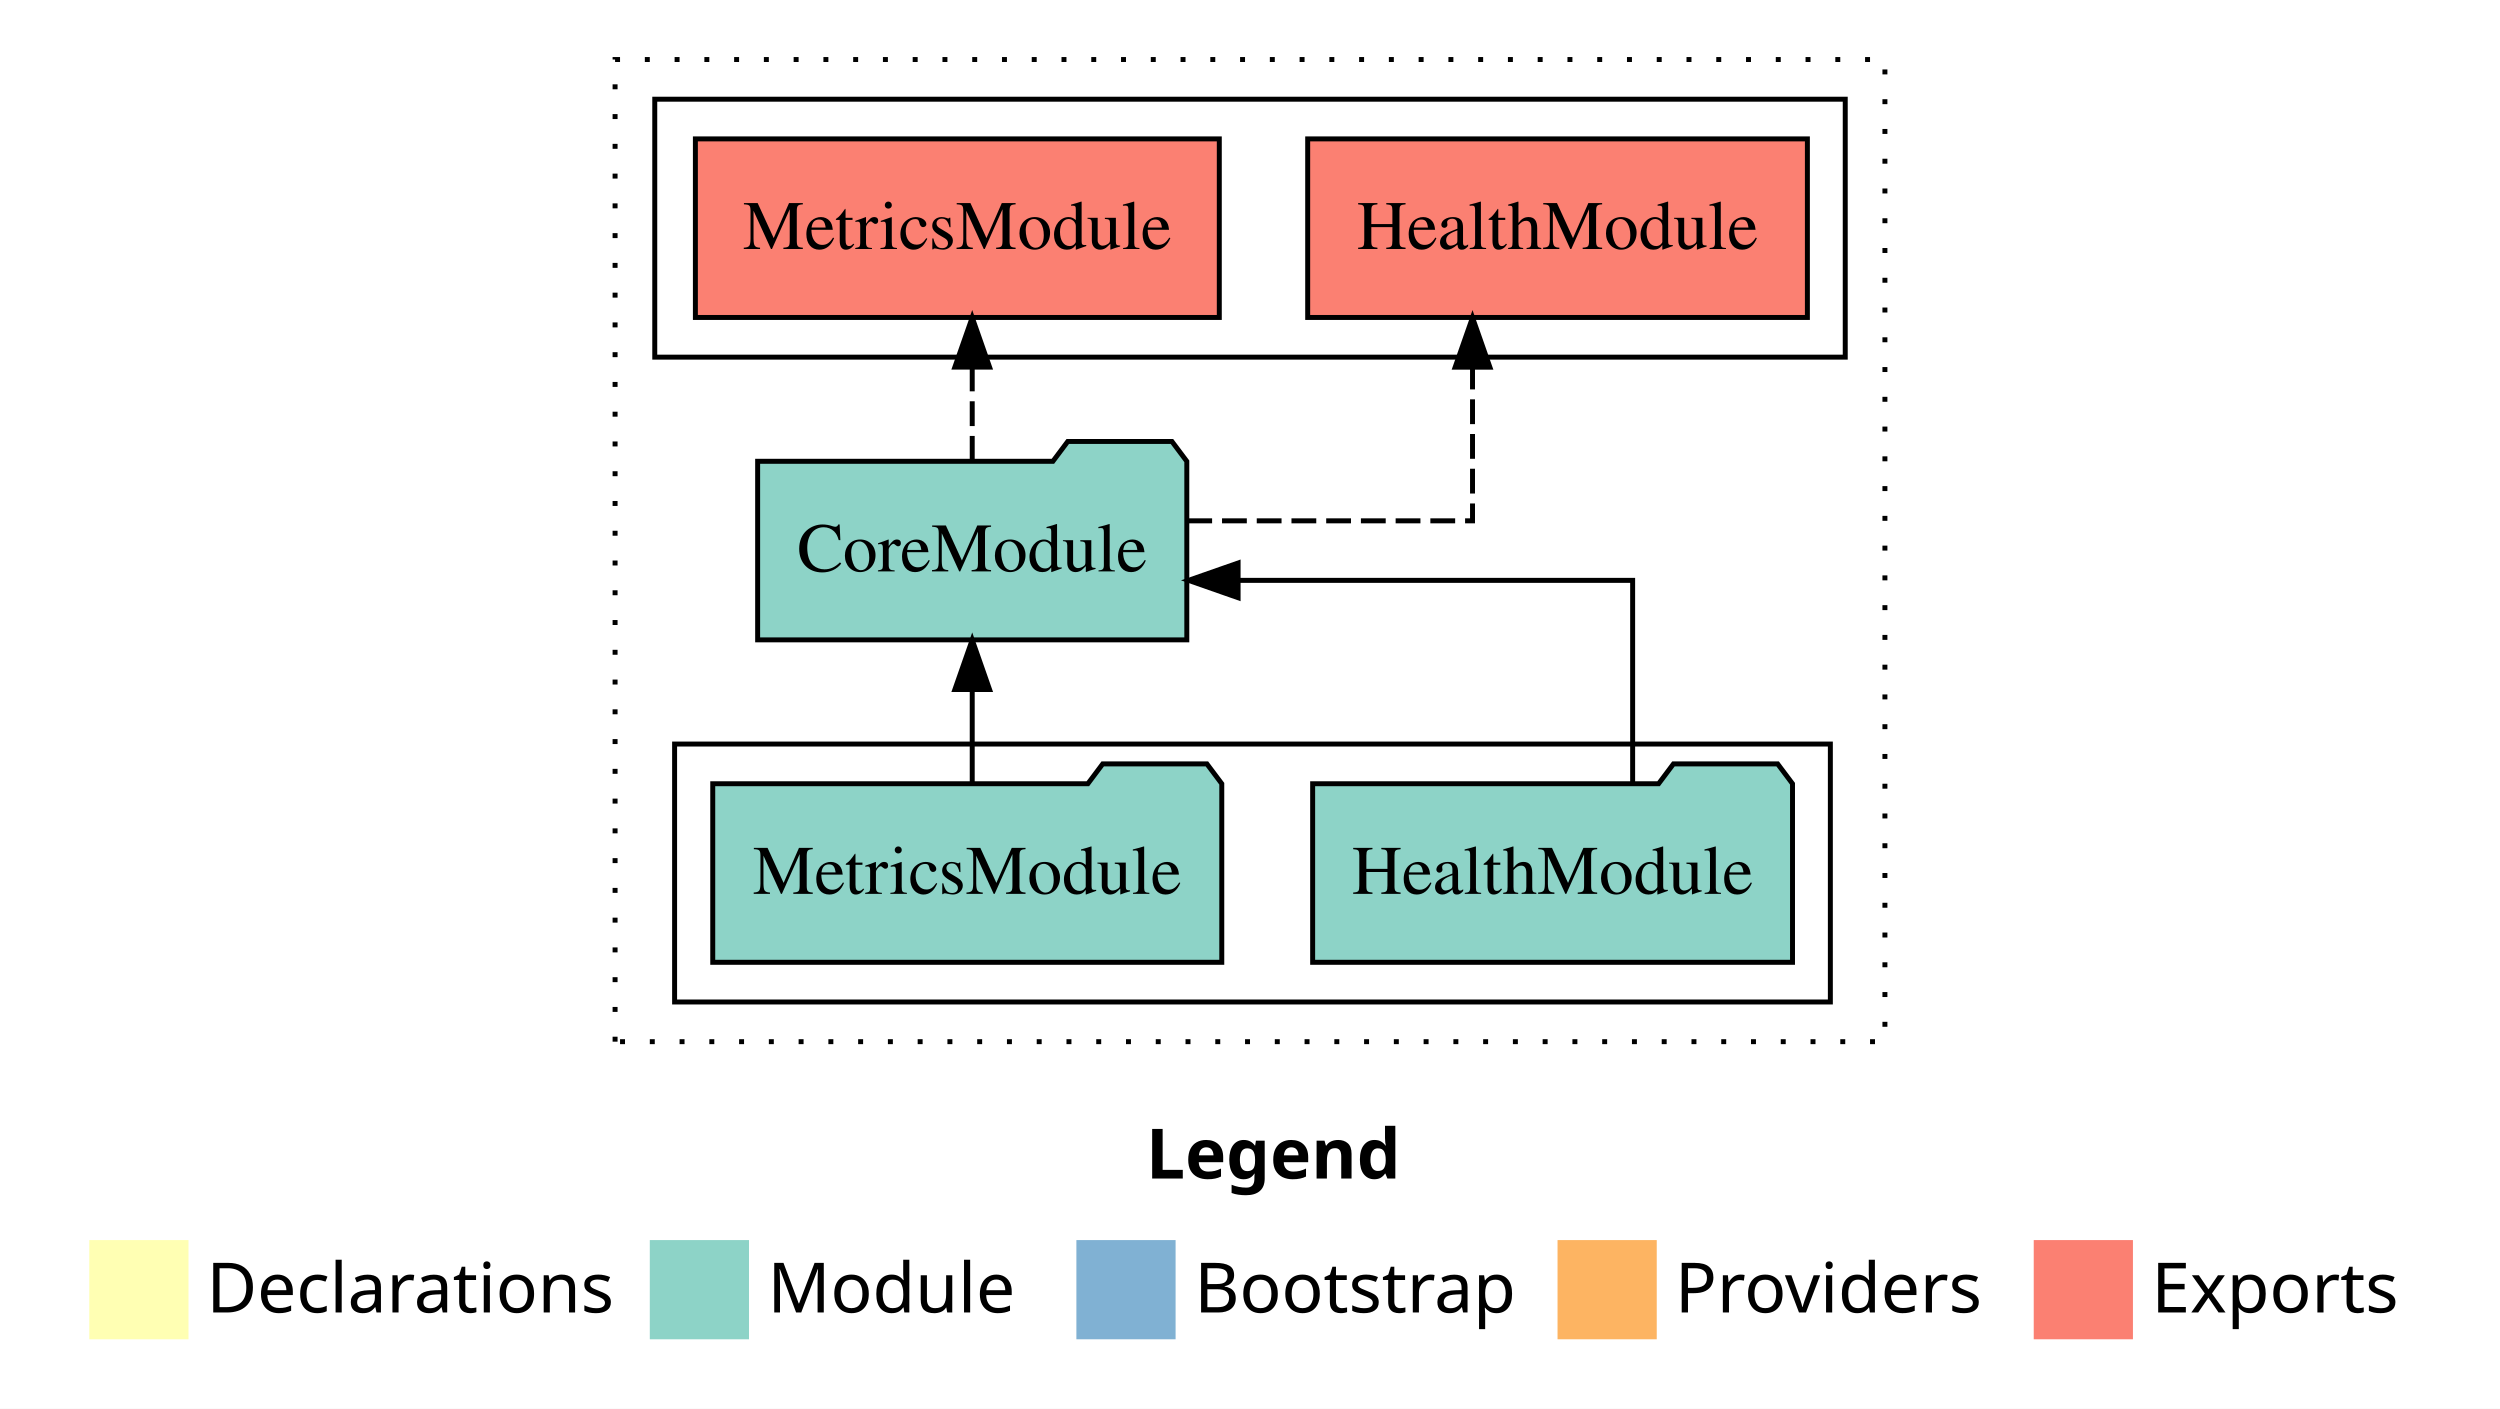
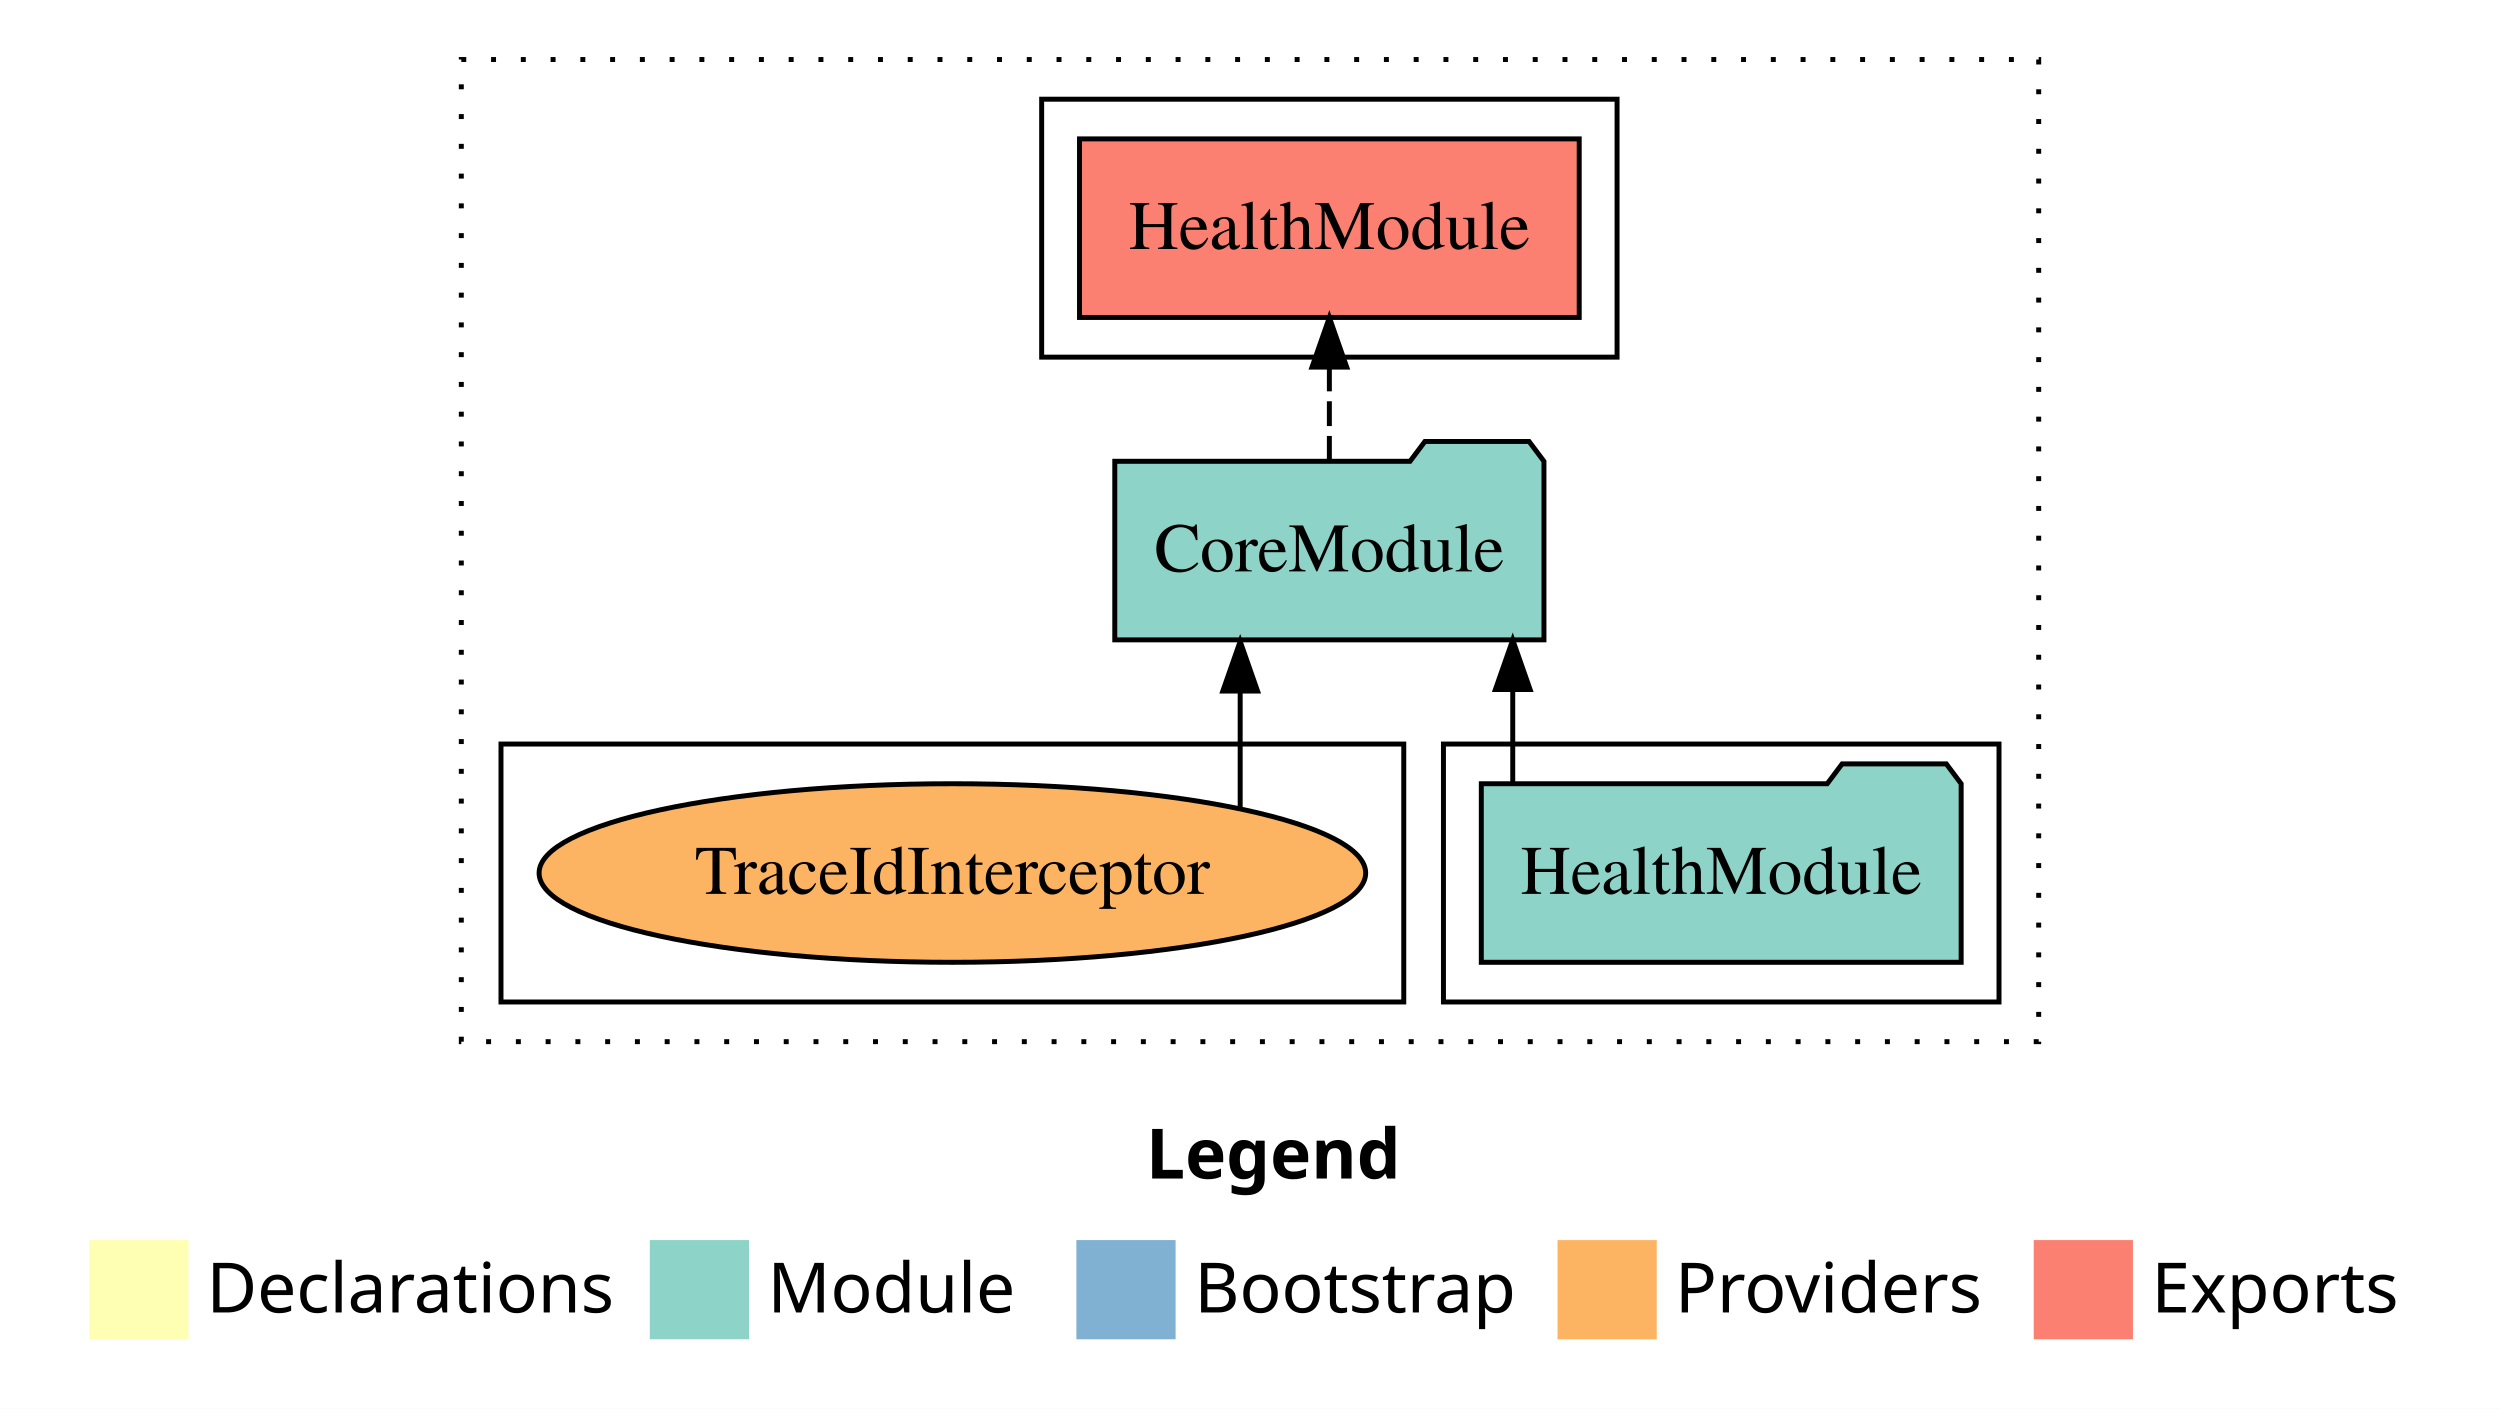
<svg xmlns="http://www.w3.org/2000/svg" width="504pt" height="284pt" viewBox="0.00 0.00 504.00 284.00">
  <g id="graph0" class="graph" transform="scale(1 1) rotate(0) translate(4 280)">
    <polygon fill="white" stroke="transparent" points="-4,4 -4,-280 500,-280 500,4 -4,4" />
    <text text-anchor="start" x="227.01" y="-42.4" font-family="Times-12" font-weight="bold" font-size="14.00">Legend</text>
    <polygon fill="#ffffb3" stroke="transparent" points="14,-10 14,-30 34,-30 34,-10 14,-10" />
    <text text-anchor="start" x="37.63" y="-15.4" font-family="Times-12" font-size="14.00">  Declarations</text>
    <polygon fill="#8dd3c7" stroke="transparent" points="127,-10 127,-30 147,-30 147,-10 127,-10" />
    <text text-anchor="start" x="150.73" y="-15.4" font-family="Times-12" font-size="14.00">  Module</text>
    <polygon fill="#80b1d3" stroke="transparent" points="213,-10 213,-30 233,-30 233,-10 213,-10" />
    <text text-anchor="start" x="236.78" y="-15.4" font-family="Times-12" font-size="14.00">  Bootstrap</text>
    <polygon fill="#fdb462" stroke="transparent" points="310,-10 310,-30 330,-30 330,-10 310,-10" />
    <text text-anchor="start" x="333.67" y="-15.4" font-family="Times-12" font-size="14.00">  Providers</text>
    <polygon fill="#fb8072" stroke="transparent" points="406,-10 406,-30 426,-30 426,-10 406,-10" />
    <text text-anchor="start" x="429.73" y="-15.4" font-family="Times-12" font-size="14.00">  Exports</text>
    <g id="clust1" class="cluster">
-       <polygon fill="none" stroke="black" stroke-dasharray="1,5" points="120,-70 120,-268 376,-268 376,-70 120,-70" />
+       <polygon fill="none" stroke="black" stroke-dasharray="1,5" points="89,-70 89,-268 407,-268 407,-70 89,-70" />
    </g>
    <g id="clust4" class="cluster">
-       <polygon fill="none" stroke="black" points="128,-208 128,-260 368,-260 368,-208 128,-208" />
+       <polygon fill="none" stroke="black" points="206,-208 206,-260 322,-260 322,-208 206,-208" />
    </g>
    <g id="clust3" class="cluster">
-       <polygon fill="none" stroke="black" points="132,-78 132,-130 365,-130 365,-78 132,-78" />
+       <polygon fill="none" stroke="black" points="287,-78 287,-130 399,-130 399,-78 287,-78" />
+     </g>
+     <g id="clust6" class="cluster">
+       <polygon fill="none" stroke="black" points="97,-78 97,-130 279,-130 279,-78 97,-78" />
    </g>
    <g id="node1" class="node">
-       <polygon fill="#8dd3c7" stroke="black" points="357.37,-122 354.37,-126 333.37,-126 330.37,-122 260.63,-122 260.63,-86 357.37,-86 357.37,-122" />
-       <text text-anchor="middle" x="309" y="-99.8" font-family="Times,serif" font-size="14.00">HealthModule</text>
+       <polygon fill="#8dd3c7" stroke="black" points="391.37,-122 388.37,-126 367.37,-126 364.37,-122 294.63,-122 294.63,-86 391.37,-86 391.37,-122" />
+       <text text-anchor="middle" x="343" y="-99.8" font-family="Times,serif" font-size="14.00">HealthModule</text>
+     </g>
+     <g id="node2" class="node">
+       <polygon fill="#8dd3c7" stroke="black" points="307.26,-187 304.26,-191 283.26,-191 280.26,-187 220.74,-187 220.74,-151 307.26,-151 307.26,-187" />
+       <text text-anchor="middle" x="264" y="-164.8" font-family="Times,serif" font-size="14.00">CoreModule</text>
+     </g>
+     <g id="edge1" class="edge">
+       <path fill="none" stroke="black" d="M300.97,-122.11C300.97,-122.11 300.97,-140.99 300.97,-140.99" />
+       <polygon fill="black" stroke="black" points="297.47,-140.99 300.97,-150.99 304.47,-140.99 297.47,-140.99" />
    </g>
    <g id="node3" class="node">
-       <polygon fill="#8dd3c7" stroke="black" points="235.26,-187 232.26,-191 211.26,-191 208.26,-187 148.74,-187 148.74,-151 235.26,-151 235.26,-187" />
-       <text text-anchor="middle" x="192" y="-164.8" font-family="Times,serif" font-size="14.00">CoreModule</text>
-     </g>
-     <g id="edge1" class="edge">
-       <path fill="none" stroke="black" d="M325.14,-122.02C325.14,-139.37 325.14,-163 325.14,-163 325.14,-163 245.6,-163 245.6,-163" />
-       <polygon fill="black" stroke="black" points="245.6,-159.5 235.6,-163 245.6,-166.5 245.6,-159.5" />
-     </g>
-     <g id="node2" class="node">
-       <polygon fill="#8dd3c7" stroke="black" points="242.31,-122 239.31,-126 218.31,-126 215.31,-122 139.69,-122 139.69,-86 242.31,-86 242.31,-122" />
-       <text text-anchor="middle" x="191" y="-99.8" font-family="Times,serif" font-size="14.00">MetricsModule</text>
+       <polygon fill="#fb8072" stroke="black" points="314.37,-252 213.63,-252 213.63,-216 314.37,-216 314.37,-252" />
+       <text text-anchor="middle" x="264" y="-229.8" font-family="Times,serif" font-size="14.00">HealthModule </text>
    </g>
    <g id="edge2" class="edge">
-       <path fill="none" stroke="black" d="M192,-122.11C192,-122.11 192,-140.99 192,-140.99" />
-       <polygon fill="black" stroke="black" points="188.5,-140.99 192,-150.99 195.5,-140.99 188.5,-140.99" />
+       <path fill="none" stroke="black" stroke-dasharray="5,2" d="M264,-187.11C264,-187.11 264,-205.99 264,-205.99" />
+       <polygon fill="black" stroke="black" points="260.5,-205.99 264,-215.99 267.5,-205.99 260.5,-205.99" />
    </g>
    <g id="node4" class="node">
-       <polygon fill="#fb8072" stroke="black" points="360.37,-252 259.63,-252 259.63,-216 360.37,-216 360.37,-252" />
-       <text text-anchor="middle" x="310" y="-229.8" font-family="Times,serif" font-size="14.00">HealthModule </text>
+       <ellipse fill="#fdb462" stroke="black" cx="188" cy="-104" rx="83.32" ry="18" />
+       <text text-anchor="middle" x="188" y="-99.8" font-family="Times,serif" font-size="14.00">TraceIdInterceptor</text>
    </g>
    <g id="edge3" class="edge">
-       <path fill="none" stroke="black" stroke-dasharray="5,2" d="M235.36,-175C262.69,-175 292.86,-175 292.86,-175 292.86,-175 292.86,-205.98 292.86,-205.98" />
-       <polygon fill="black" stroke="black" points="289.36,-205.98 292.86,-215.98 296.36,-205.98 289.36,-205.98" />
-     </g>
-     <g id="node5" class="node">
-       <polygon fill="#fb8072" stroke="black" points="241.81,-252 136.19,-252 136.19,-216 241.81,-216 241.81,-252" />
-       <text text-anchor="middle" x="189" y="-229.8" font-family="Times,serif" font-size="14.00">MetricsModule </text>
-     </g>
-     <g id="edge4" class="edge">
-       <path fill="none" stroke="black" stroke-dasharray="5,2" d="M192,-187.11C192,-187.11 192,-205.99 192,-205.99" />
-       <polygon fill="black" stroke="black" points="188.5,-205.99 192,-215.99 195.5,-205.99 188.5,-205.99" />
+       <path fill="none" stroke="black" d="M246.02,-117.15C246.02,-117.15 246.02,-140.69 246.02,-140.69" />
+       <polygon fill="black" stroke="black" points="242.52,-140.69 246.02,-150.69 249.52,-140.69 242.52,-140.69" />
    </g>
  </g>
</svg>
